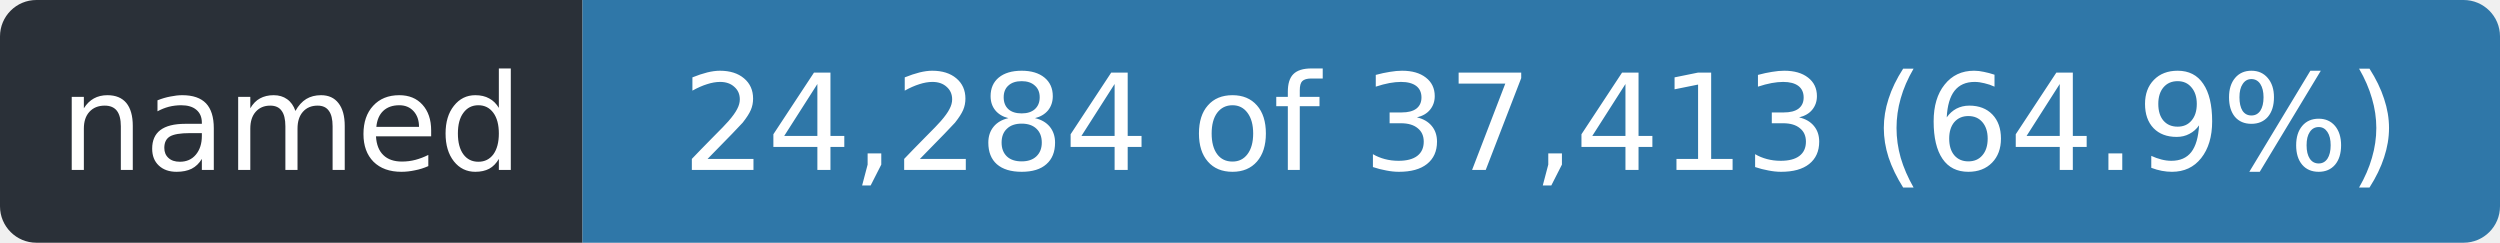
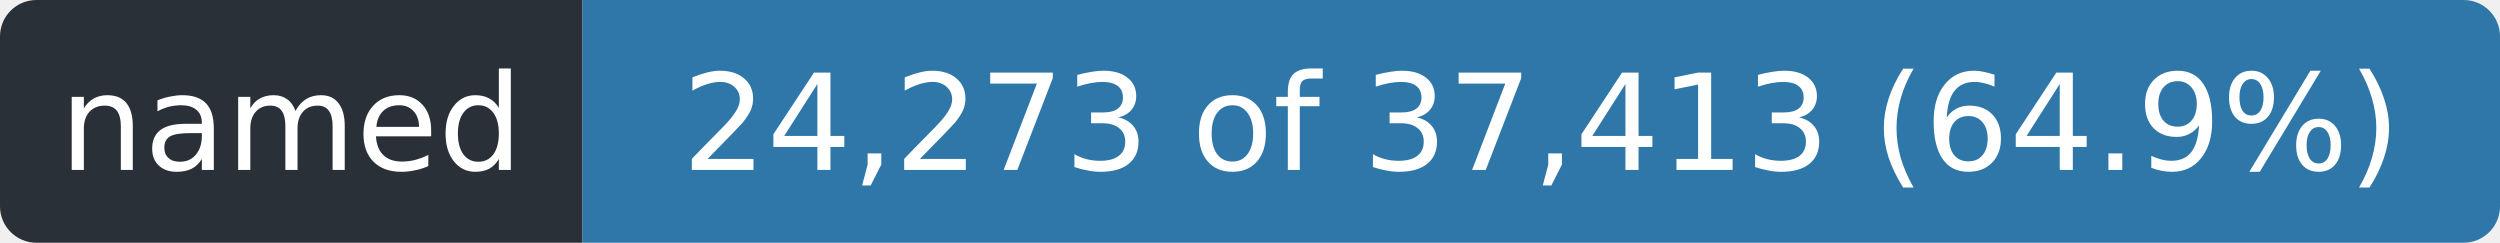
- <svg xmlns="http://www.w3.org/2000/svg" width="206" height="20" role="img" aria-label="named: 24,284 of 37,413 (64.9%)">
+ <svg xmlns="http://www.w3.org/2000/svg" width="206" height="20" role="img" aria-label="named: 24,273 of 37,413 (64.9%)">
  <clipPath id="r">
    <rect width="206" height="20" rx="3" />
  </clipPath>
  <g clip-path="url(#r)">
    <rect width="48" height="20" fill="#2a3038" />
    <rect x="48" width="158" height="20" fill="#2f77a8" />
  </g>
  <g fill="#fff" font-family="Verdana,Geneva,DejaVu Sans,sans-serif" font-size="11" text-anchor="middle">
    <text x="24.0" y="14" textLength="36">named</text>
-     <text x="127.0" y="14" textLength="146">24,284 of 37,413 (64.9%)</text>
+     <text x="127.0" y="14" textLength="146">24,273 of 37,413 (64.9%)</text>
  </g>
</svg>
